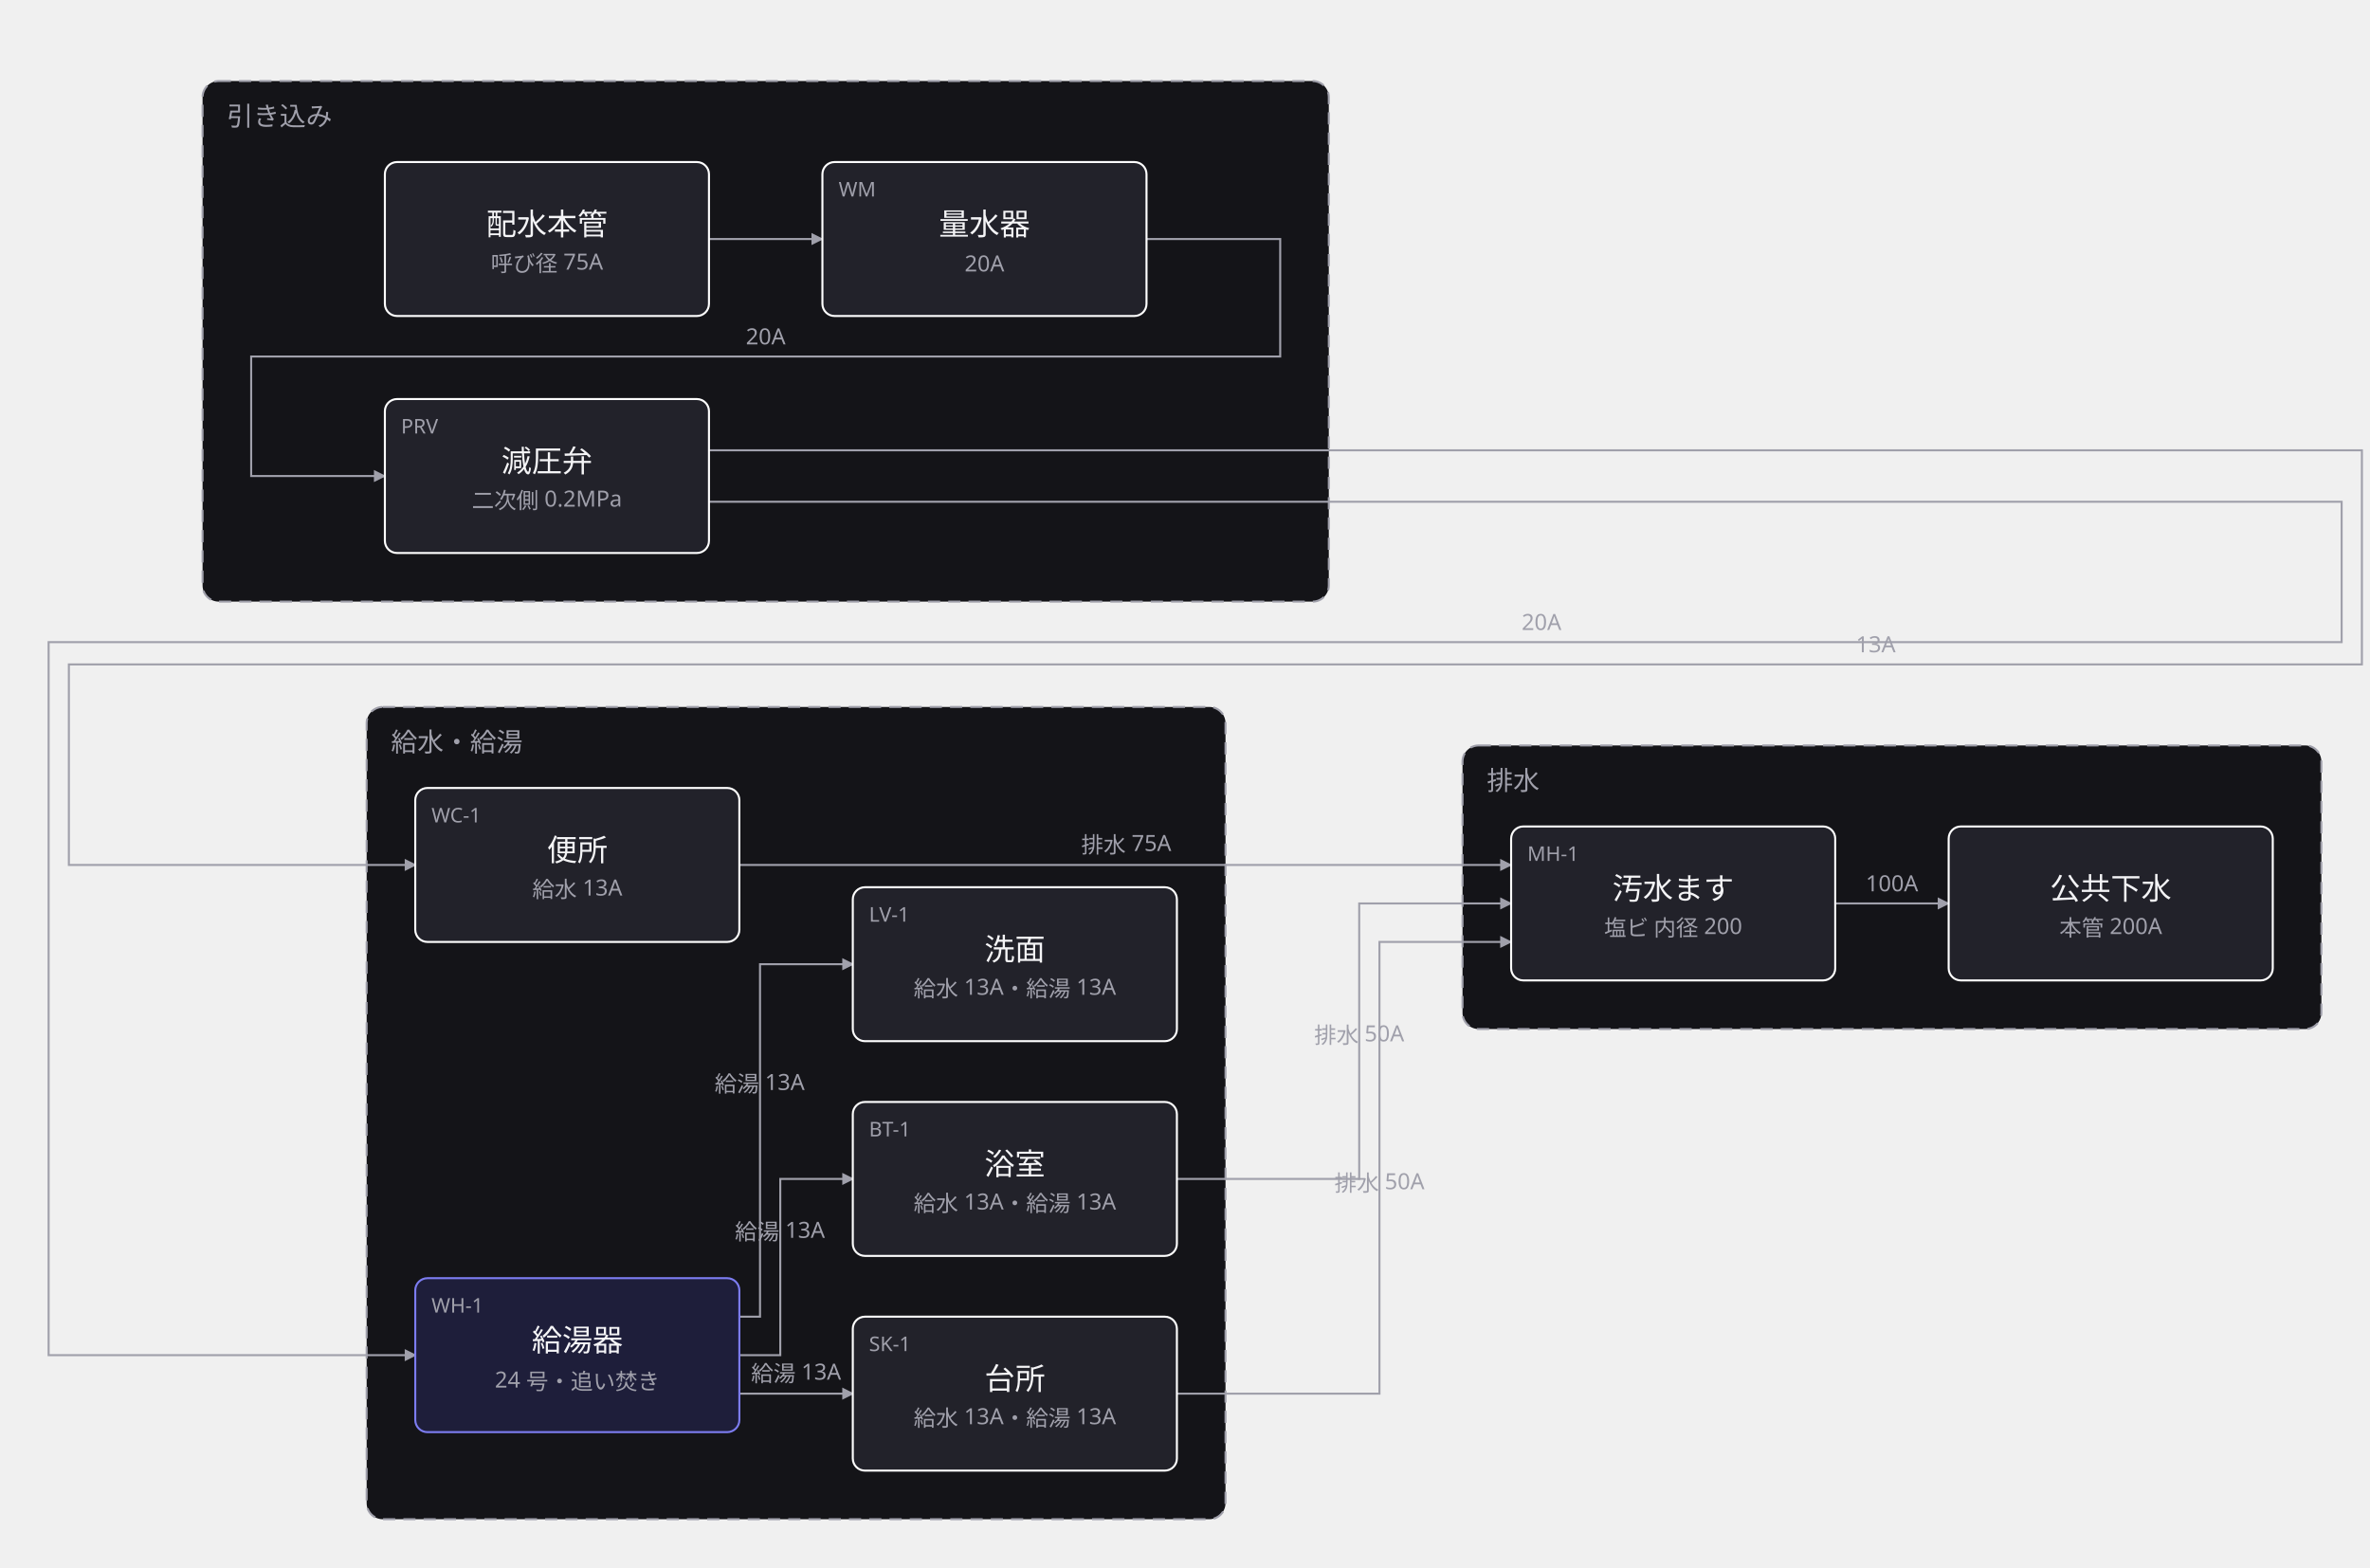
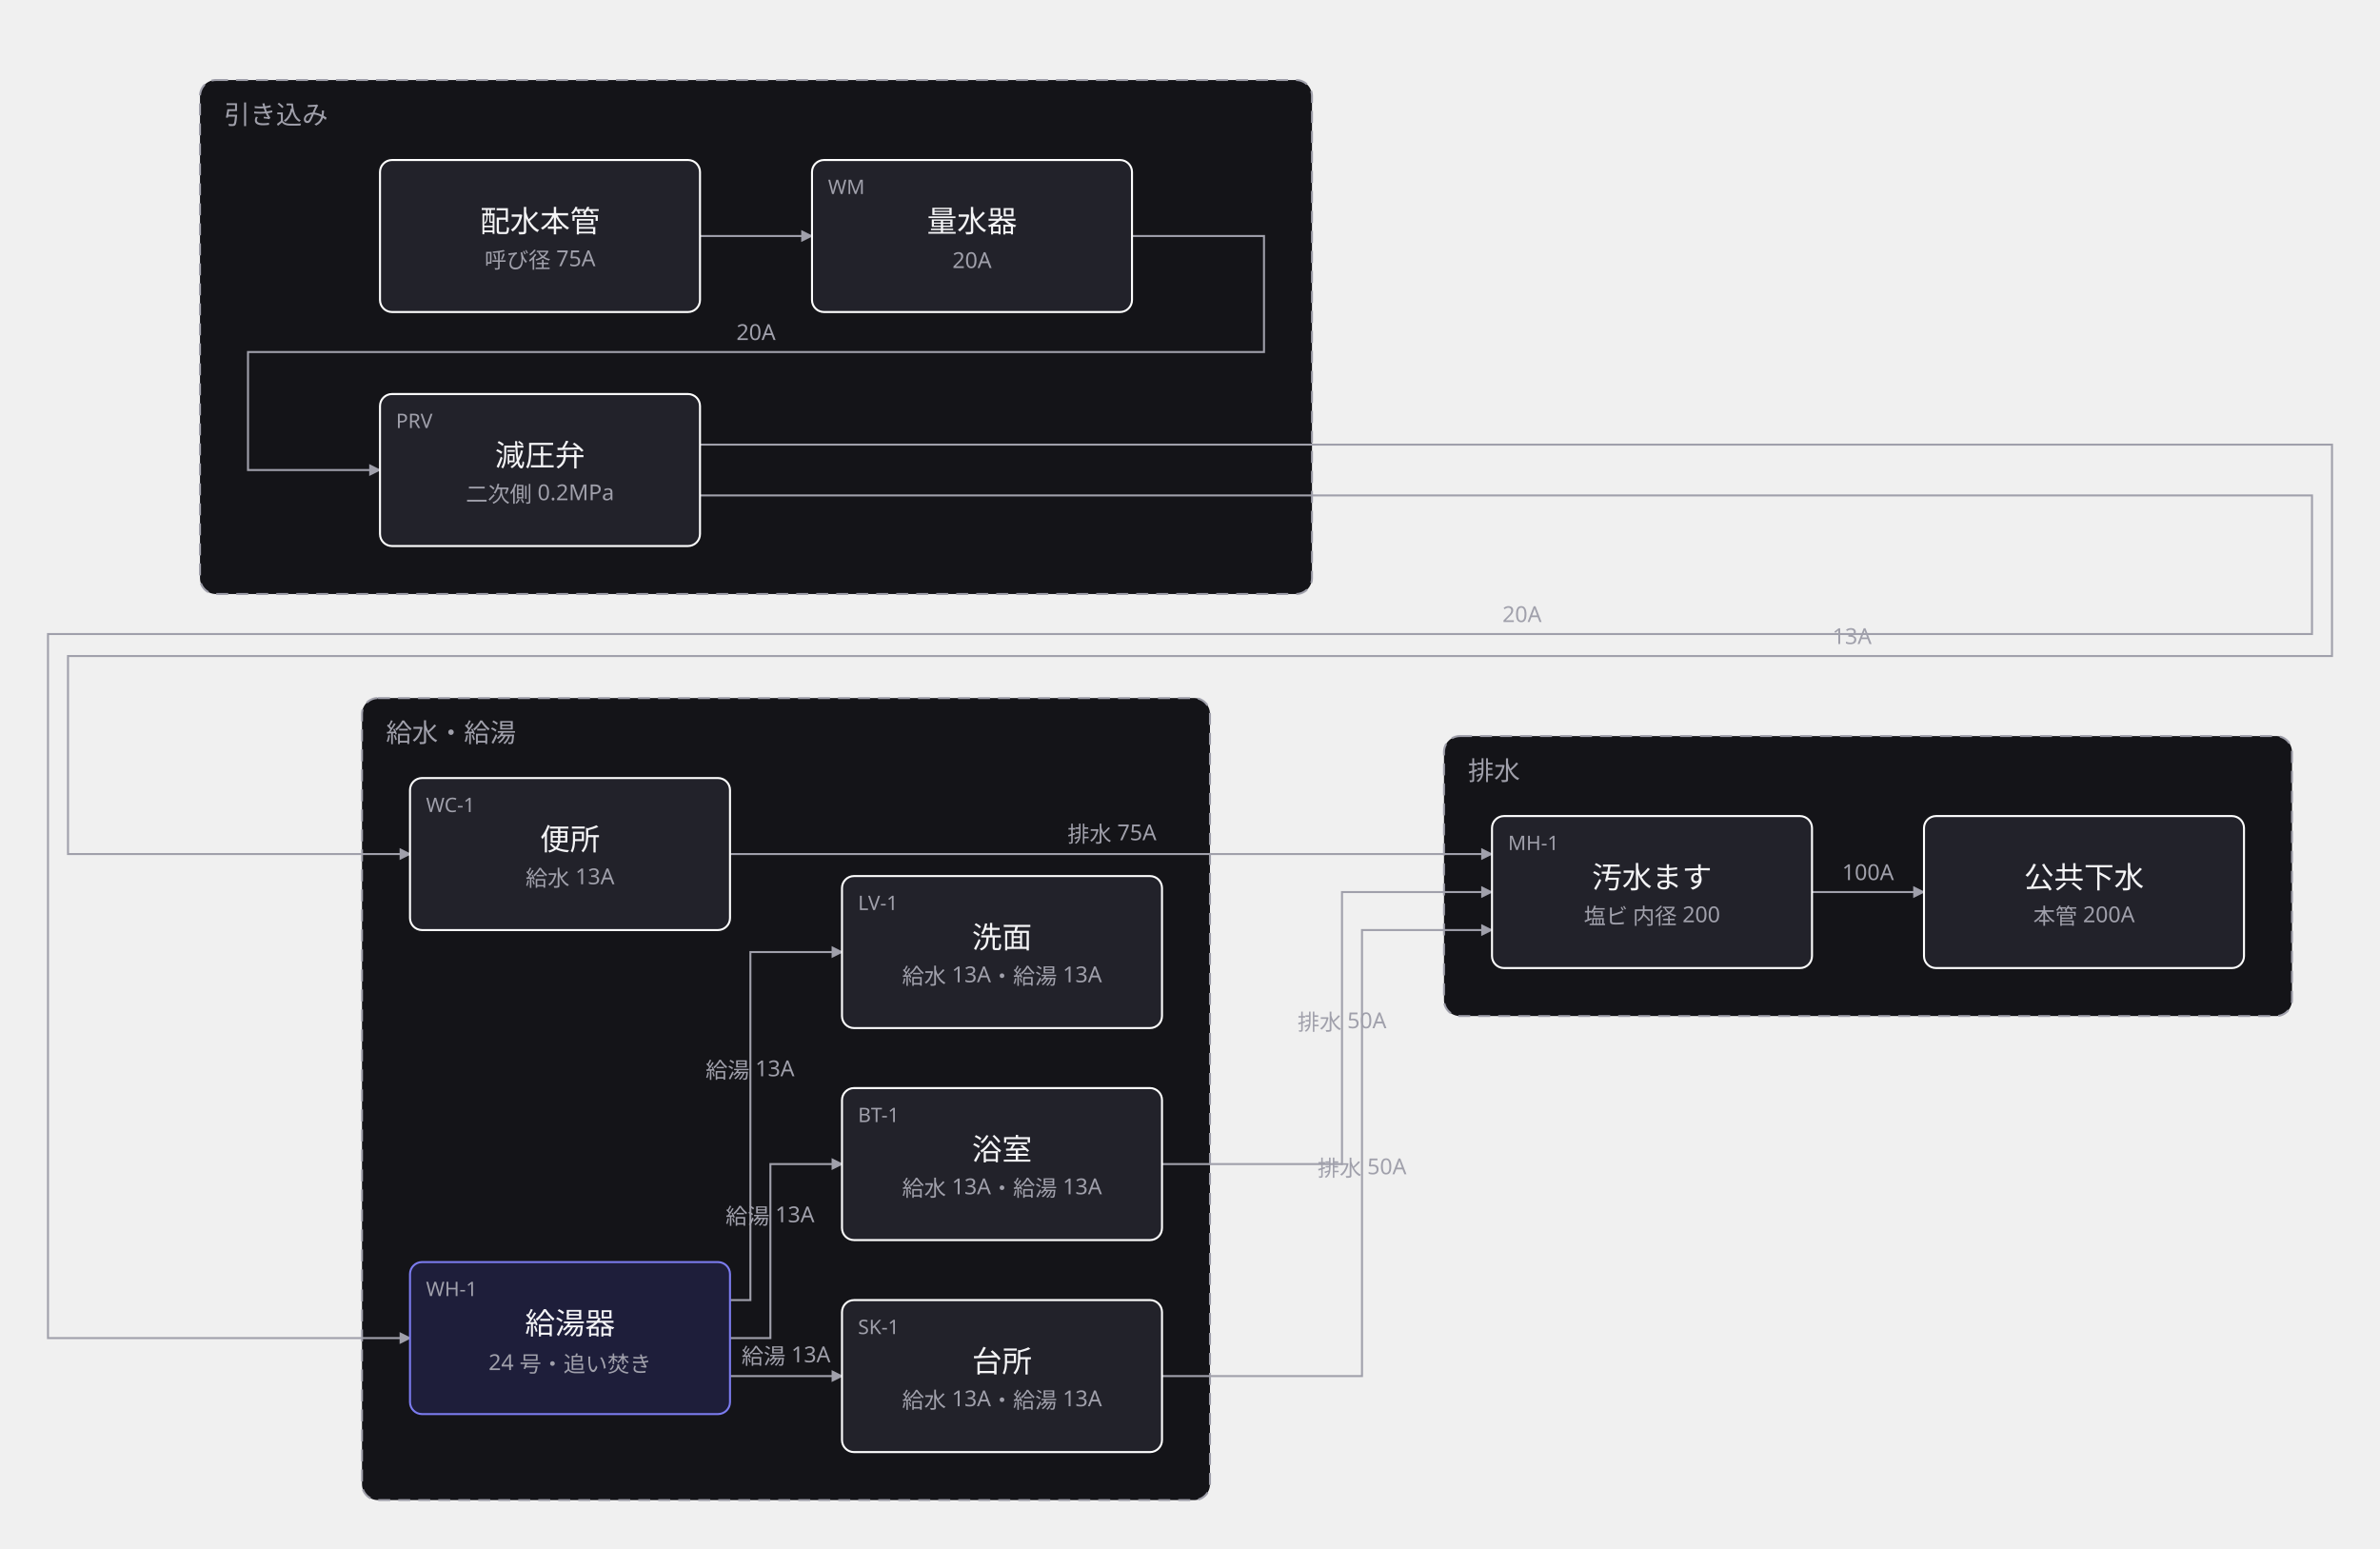
- <svg xmlns="http://www.w3.org/2000/svg" width="1170" height="774" viewBox="0 0 1170 774">
+ <svg xmlns="http://www.w3.org/2000/svg" width="1190" height="774" viewBox="0 0 1190 774">
  <defs>
    <marker id="arrow" viewBox="0 0 10 10" refX="9" refY="5" markerWidth="6" markerHeight="6" orient="auto">
      <path d="M 0 0 L 10 5 L 0 10 z" fill="#a0a0ab" />
    </marker>
  </defs>
  <g data-group="hikikomi">
    <rect x="100" y="40" width="556" height="257" rx="8" fill="#141418" stroke="#a0a0ab" stroke-dasharray="6 4" />
    <text x="112" y="62" font-family="sans-serif" font-size="13" fill="#a0a0ab">引き込み</text>
  </g>
  <g data-group="kyusui">
    <rect x="181" y="349" width="424" height="401" rx="8" fill="#141418" stroke="#a0a0ab" stroke-dasharray="6 4" />
    <text x="193" y="371" font-family="sans-serif" font-size="13" fill="#a0a0ab">給水・給湯</text>
  </g>
  <g data-group="haisui">
    <rect x="722" y="368" width="424" height="140" rx="8" fill="#141418" stroke="#a0a0ab" stroke-dasharray="6 4" />
    <text x="734" y="390" font-family="sans-serif" font-size="13" fill="#a0a0ab">排水</text>
  </g>
  <g data-edge="honkan&gt;meter" data-pinned="false">
    <path d="M 350 118 L 406 118" fill="none" stroke="#a0a0ab" stroke-width="1" marker-end="url(#arrow)" />
  </g>
  <g data-edge="meter&gt;genatsu" data-pinned="false">
    <path d="M 566 118 L 632 118 L 632 176 L 124 176 L 124 235 L 190 235" fill="none" stroke="#a0a0ab" stroke-width="1" marker-end="url(#arrow)" />
    <text x="378" y="170" text-anchor="middle" font-family="sans-serif" font-size="11" fill="#a0a0ab">20A</text>
  </g>
  <g data-edge="genatsu&gt;kyuto" data-pinned="false">
    <path d="M 350 247.7 L 1156 247.7 L 1156 317 L 24 317 L 24 669 L 205.2 669" fill="none" stroke="#a0a0ab" stroke-width="1" marker-end="url(#arrow)" />
    <text x="761" y="311" text-anchor="middle" font-family="sans-serif" font-size="11" fill="#a0a0ab">20A</text>
  </g>
  <g data-edge="genatsu&gt;toilet" data-pinned="false">
    <path d="M 350 222.3 L 1166 222.3 L 1166 328 L 34 328 L 34 427 L 205.2 427" fill="none" stroke="#a0a0ab" stroke-width="1" marker-end="url(#arrow)" />
    <text x="926" y="322" text-anchor="middle" font-family="sans-serif" font-size="11" fill="#a0a0ab">13A</text>
  </g>
  <g data-edge="kyuto&gt;daidokoro" data-pinned="false">
    <path d="M 365.2 688 L 421.2 688" fill="none" stroke="#a0a0ab" stroke-width="1" marker-end="url(#arrow)" />
    <text x="393" y="682" text-anchor="middle" font-family="sans-serif" font-size="11" fill="#a0a0ab">給湯 13A</text>
  </g>
  <g data-edge="kyuto&gt;yokushitsu" data-pinned="false">
    <path d="M 365.2 669 L 385.2 669 L 385.2 582 L 421.2 582" fill="none" stroke="#a0a0ab" stroke-width="1" marker-end="url(#arrow)" />
    <text x="385" y="612" text-anchor="middle" font-family="sans-serif" font-size="11" fill="#a0a0ab">給湯 13A</text>
  </g>
  <g data-edge="kyuto&gt;senmen" data-pinned="false">
    <path d="M 365.2 650 L 375.2 650 L 375.2 476 L 421.2 476" fill="none" stroke="#a0a0ab" stroke-width="1" marker-end="url(#arrow)" />
    <text x="375" y="539" text-anchor="middle" font-family="sans-serif" font-size="11" fill="#a0a0ab">給湯 13A</text>
  </g>
  <g data-edge="daidokoro&gt;masu" data-pinned="false">
    <path d="M 581.2 688 L 681 688 L 681 465 L 746 465" fill="none" stroke="#a0a0ab" stroke-width="1" marker-end="url(#arrow)" />
    <text x="681" y="588" text-anchor="middle" font-family="sans-serif" font-size="11" fill="#a0a0ab">排水 50A</text>
  </g>
  <g data-edge="yokushitsu&gt;masu" data-pinned="false">
    <path d="M 581.2 582 L 671 582 L 671 446 L 746 446" fill="none" stroke="#a0a0ab" stroke-width="1" marker-end="url(#arrow)" />
    <text x="671" y="515" text-anchor="middle" font-family="sans-serif" font-size="11" fill="#a0a0ab">排水 50A</text>
  </g>
  <g data-edge="toilet&gt;masu" data-pinned="false">
    <path d="M 365.2 427 L 746 427" fill="none" stroke="#a0a0ab" stroke-width="1" marker-end="url(#arrow)" />
    <text x="556" y="421" text-anchor="middle" font-family="sans-serif" font-size="11" fill="#a0a0ab">排水 75A</text>
  </g>
  <g data-edge="masu&gt;gesui" data-pinned="false">
    <path d="M 906 446 L 962 446" fill="none" stroke="#a0a0ab" stroke-width="1" marker-end="url(#arrow)" />
    <text x="934" y="440" text-anchor="middle" font-family="sans-serif" font-size="11" fill="#a0a0ab">100A</text>
  </g>
  <g data-node="honkan" data-pinned="false" data-shape="rect">
    <rect x="190" y="80" width="160" height="76" rx="6" fill="#22222a" stroke="#ffffff" stroke-width="1" />
    <text x="270" y="116" text-anchor="middle" font-family="sans-serif" font-size="15" fill="#f4f4f6">配水本管</text>
    <text x="270" y="134" text-anchor="middle" font-family="sans-serif" font-size="11" fill="#a0a0ab">呼び径 75A</text>
  </g>
  <g data-node="meter" data-pinned="false" data-shape="rect">
    <rect x="406" y="80" width="160" height="76" rx="6" fill="#22222a" stroke="#ffffff" stroke-width="1" />
    <text x="414" y="97" font-family="sans-serif" font-size="10" fill="#a0a0ab">WM</text>
    <text x="486" y="116" text-anchor="middle" font-family="sans-serif" font-size="15" fill="#f4f4f6">量水器</text>
    <text x="486" y="134" text-anchor="middle" font-family="sans-serif" font-size="11" fill="#a0a0ab">20A</text>
  </g>
  <g data-node="genatsu" data-pinned="false" data-shape="rect">
    <rect x="190" y="197" width="160" height="76" rx="6" fill="#22222a" stroke="#ffffff" stroke-width="1" />
    <text x="198" y="214" font-family="sans-serif" font-size="10" fill="#a0a0ab">PRV</text>
    <text x="270" y="233" text-anchor="middle" font-family="sans-serif" font-size="15" fill="#f4f4f6">減圧弁</text>
    <text x="270" y="251" text-anchor="middle" font-family="sans-serif" font-size="11" fill="#a0a0ab">二次側 0.2MPa</text>
  </g>
  <g data-node="kyuto" data-pinned="false" data-appearance="primary" data-shape="rect">
    <rect x="205" y="631" width="160" height="76" rx="6" fill="#1e1e3a" stroke="#7c7cf0" stroke-width="1" />
    <text x="213" y="648" font-family="sans-serif" font-size="10" fill="#a0a0ab">WH-1</text>
    <text x="285" y="667" text-anchor="middle" font-family="sans-serif" font-size="15" fill="#f4f4f6">給湯器</text>
    <text x="285" y="685" text-anchor="middle" font-family="sans-serif" font-size="11" fill="#a0a0ab">24 号・追い焚き</text>
  </g>
  <g data-node="daidokoro" data-pinned="false" data-shape="rect">
    <rect x="421" y="650" width="160" height="76" rx="6" fill="#22222a" stroke="#ffffff" stroke-width="1" />
    <text x="429" y="667" font-family="sans-serif" font-size="10" fill="#a0a0ab">SK-1</text>
    <text x="501" y="686" text-anchor="middle" font-family="sans-serif" font-size="15" fill="#f4f4f6">台所</text>
    <text x="501" y="704" text-anchor="middle" font-family="sans-serif" font-size="11" fill="#a0a0ab">給水 13A・給湯 13A</text>
  </g>
  <g data-node="yokushitsu" data-pinned="false" data-shape="rect">
    <rect x="421" y="544" width="160" height="76" rx="6" fill="#22222a" stroke="#ffffff" stroke-width="1" />
    <text x="429" y="561" font-family="sans-serif" font-size="10" fill="#a0a0ab">BT-1</text>
    <text x="501" y="580" text-anchor="middle" font-family="sans-serif" font-size="15" fill="#f4f4f6">浴室</text>
    <text x="501" y="598" text-anchor="middle" font-family="sans-serif" font-size="11" fill="#a0a0ab">給水 13A・給湯 13A</text>
  </g>
  <g data-node="senmen" data-pinned="false" data-shape="rect">
    <rect x="421" y="438" width="160" height="76" rx="6" fill="#22222a" stroke="#ffffff" stroke-width="1" />
    <text x="429" y="455" font-family="sans-serif" font-size="10" fill="#a0a0ab">LV-1</text>
    <text x="501" y="474" text-anchor="middle" font-family="sans-serif" font-size="15" fill="#f4f4f6">洗面</text>
    <text x="501" y="492" text-anchor="middle" font-family="sans-serif" font-size="11" fill="#a0a0ab">給水 13A・給湯 13A</text>
  </g>
  <g data-node="toilet" data-pinned="false" data-shape="rect">
    <rect x="205" y="389" width="160" height="76" rx="6" fill="#22222a" stroke="#ffffff" stroke-width="1" />
    <text x="213" y="406" font-family="sans-serif" font-size="10" fill="#a0a0ab">WC-1</text>
    <text x="285" y="425" text-anchor="middle" font-family="sans-serif" font-size="15" fill="#f4f4f6">便所</text>
    <text x="285" y="443" text-anchor="middle" font-family="sans-serif" font-size="11" fill="#a0a0ab">給水 13A</text>
  </g>
  <g data-node="masu" data-pinned="false" data-shape="rect">
    <rect x="746" y="408" width="160" height="76" rx="6" fill="#22222a" stroke="#ffffff" stroke-width="1" />
    <text x="754" y="425" font-family="sans-serif" font-size="10" fill="#a0a0ab">MH-1</text>
    <text x="826" y="444" text-anchor="middle" font-family="sans-serif" font-size="15" fill="#f4f4f6">汚水ます</text>
    <text x="826" y="462" text-anchor="middle" font-family="sans-serif" font-size="11" fill="#a0a0ab">塩ビ 内径 200</text>
  </g>
  <g data-node="gesui" data-pinned="false" data-shape="rect">
    <rect x="962" y="408" width="160" height="76" rx="6" fill="#22222a" stroke="#ffffff" stroke-width="1" />
    <text x="1042" y="444" text-anchor="middle" font-family="sans-serif" font-size="15" fill="#f4f4f6">公共下水</text>
    <text x="1042" y="462" text-anchor="middle" font-family="sans-serif" font-size="11" fill="#a0a0ab">本管 200A</text>
  </g>
</svg>
